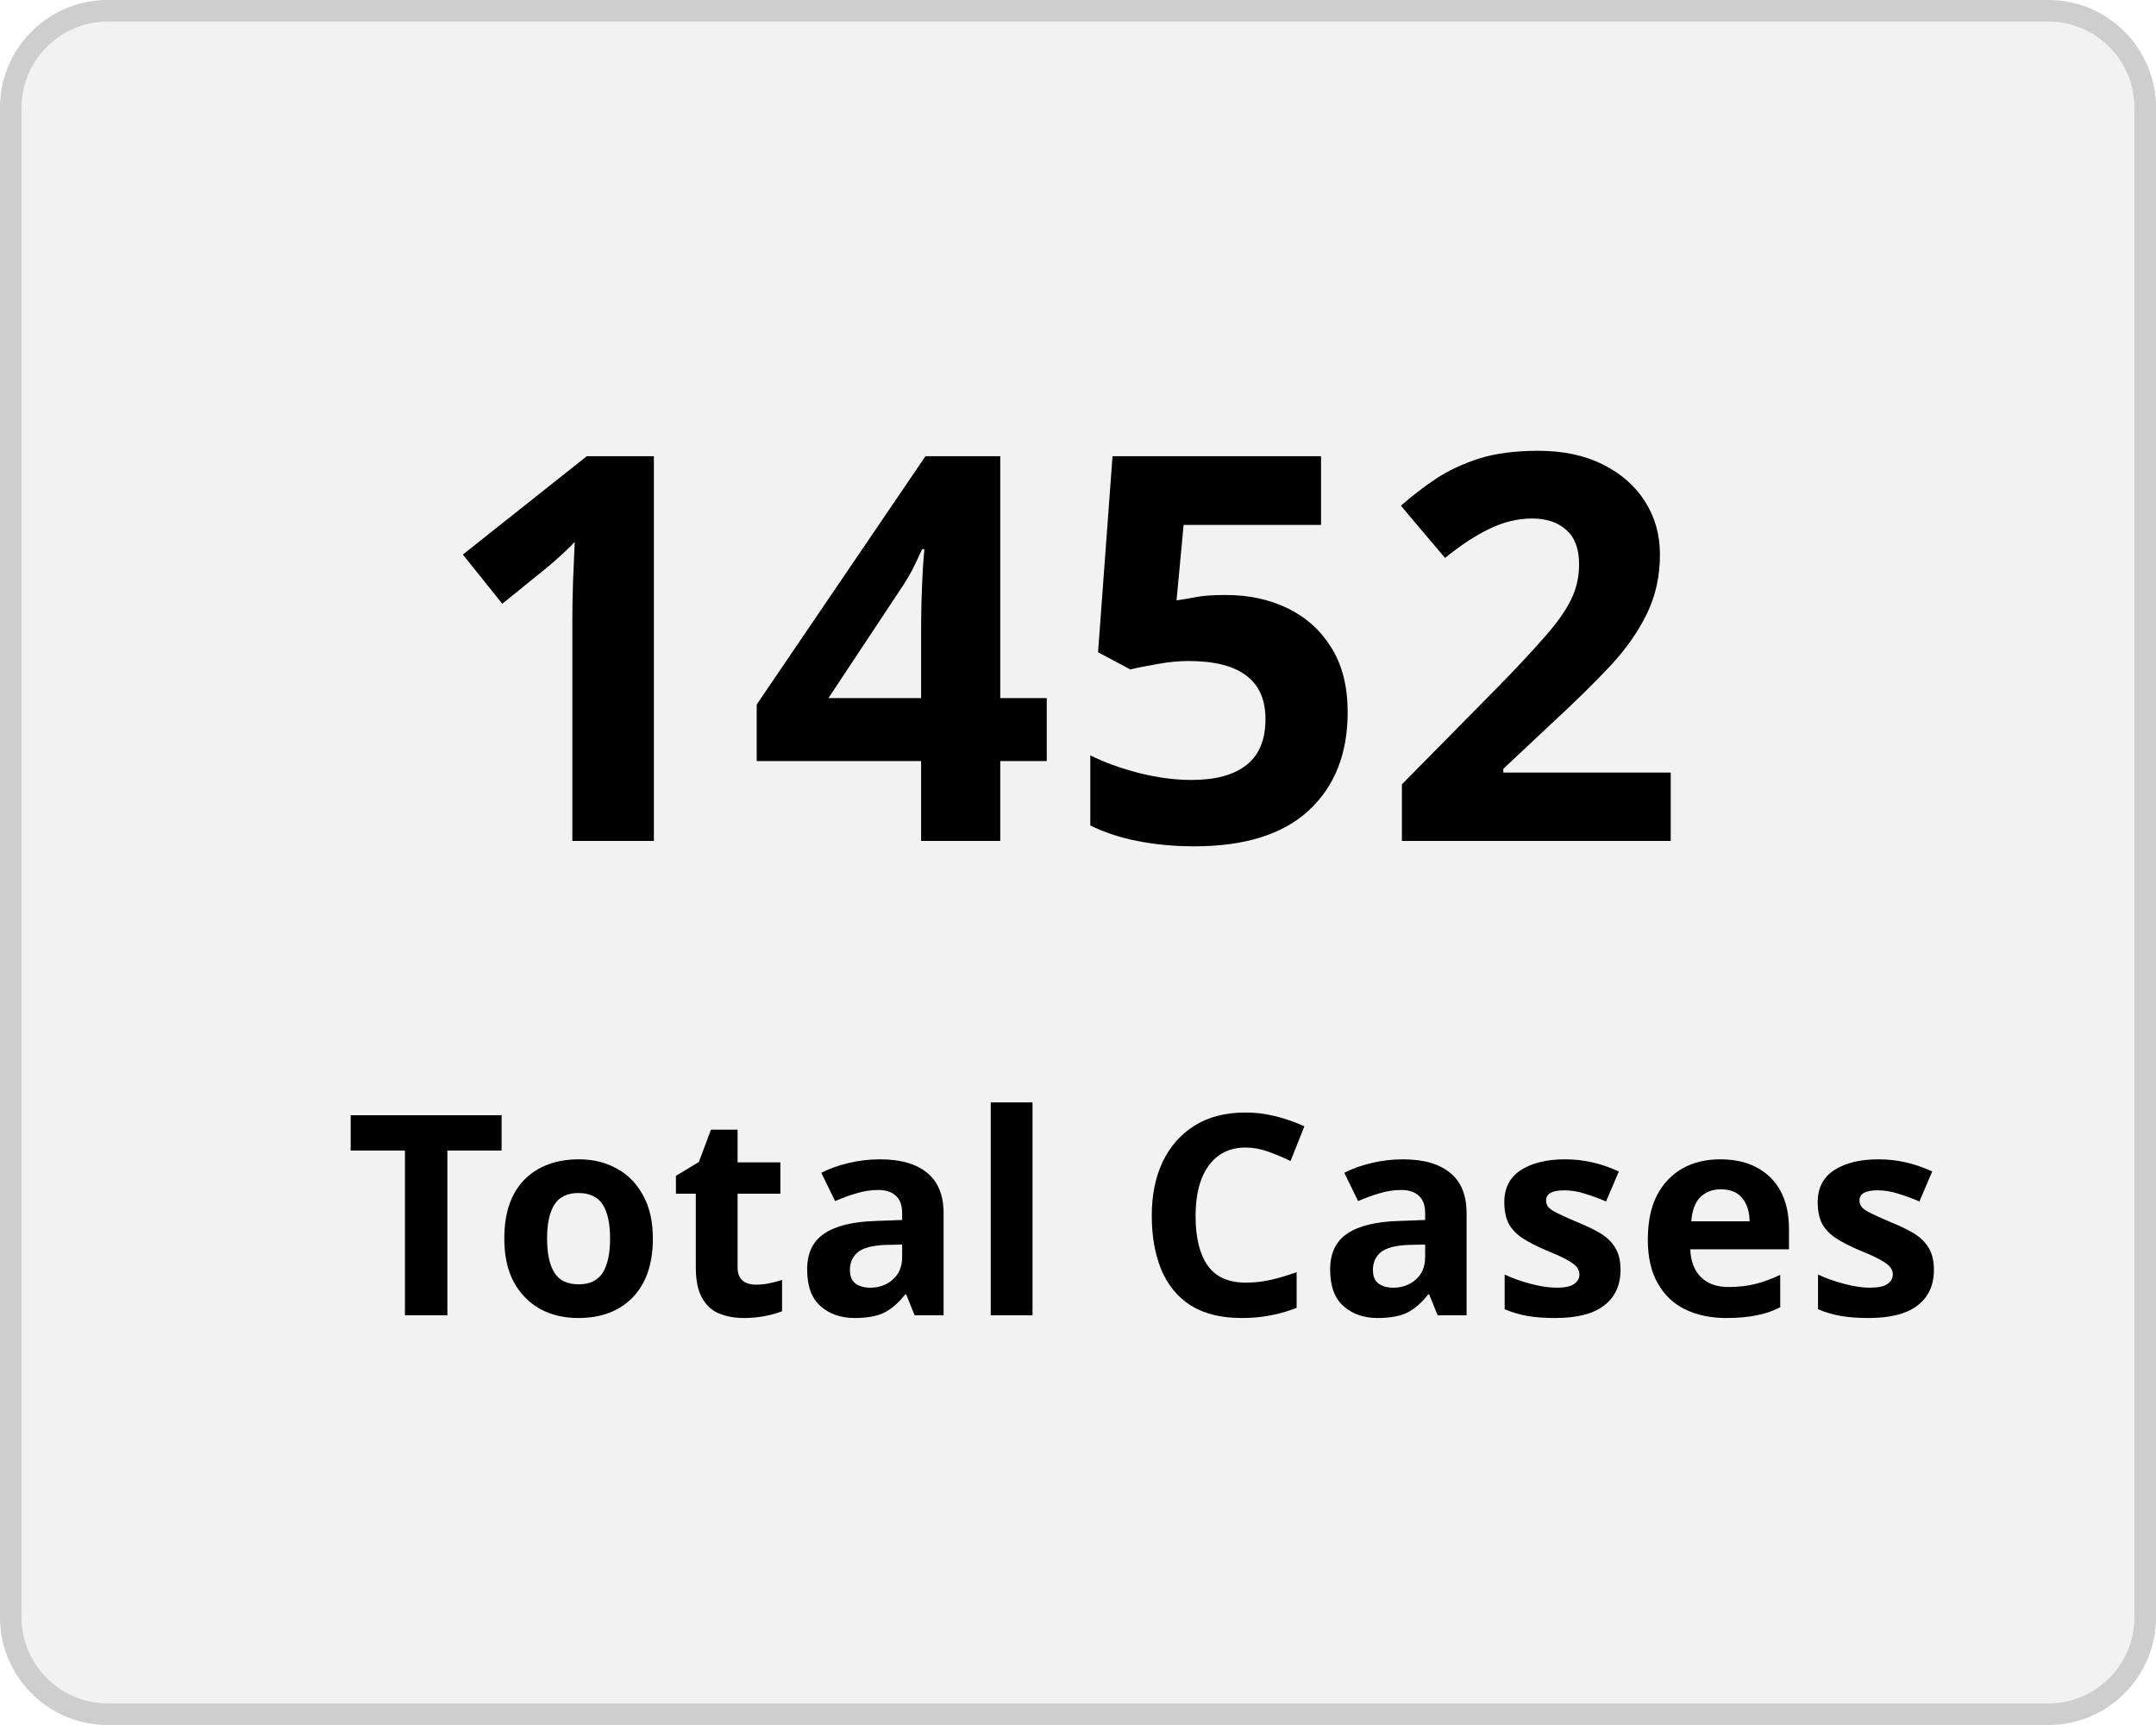
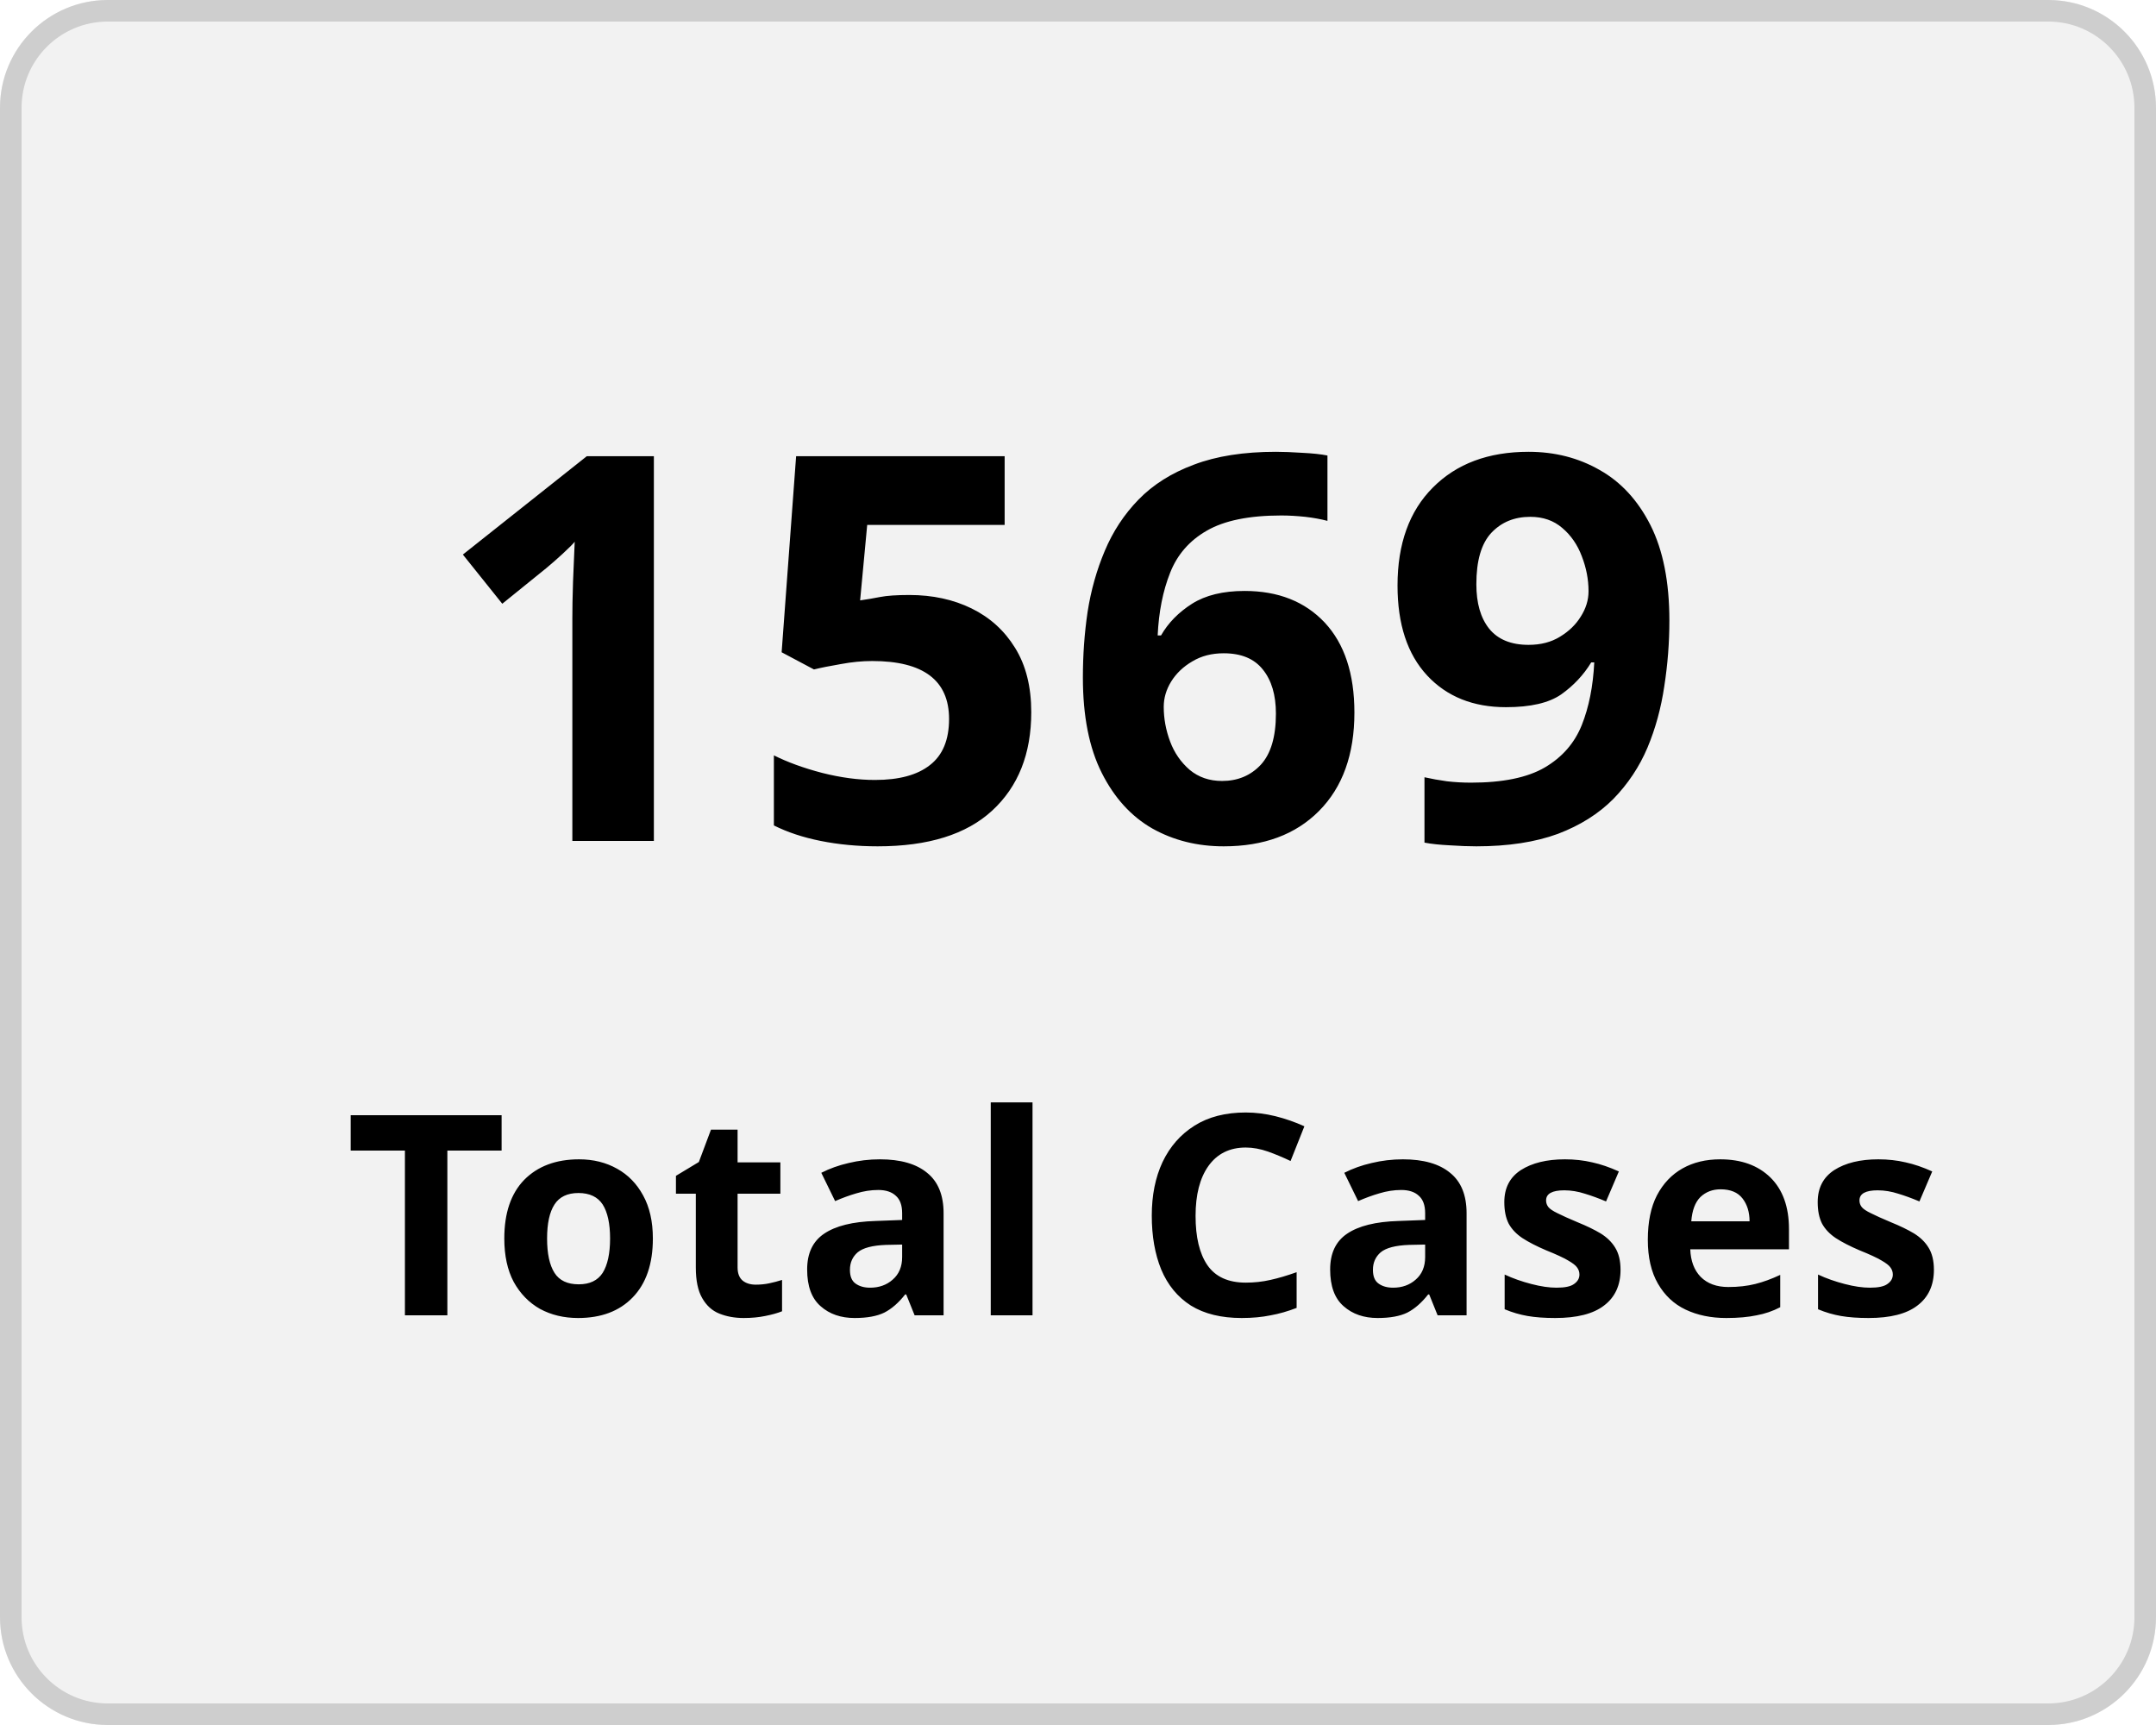
<svg xmlns="http://www.w3.org/2000/svg" width="100" height="80" viewBox="0 0 100 80">
  <g transform="translate(-149 -136)">
    <g transform="translate(149 136)" fill="#f2f2f2" stroke="#cecece" stroke-width="1">
      <rect width="100" height="80" rx="5" stroke="none" />
      <rect x="0.5" y="0.5" width="99" height="79" rx="4.5" fill="none" />
    </g>
    <g transform="translate(-2 5)">
      <text transform="translate(171 170)" font-size="25" font-family="Nunito-SemiBold, Nunito" font-weight="600" letter-spacing="0.015em">
-         <tspan x="0" y="0">1452</tspan>
+         <tspan x="0" y="0">1569</tspan>
      </text>
      <text transform="translate(167 192)" font-size="13" font-family="Nunito-SemiBold, Nunito" font-weight="600" letter-spacing="0.015em">
        <tspan x="0" y="0">Total Cases</tspan>
      </text>
    </g>
  </g>
</svg>
